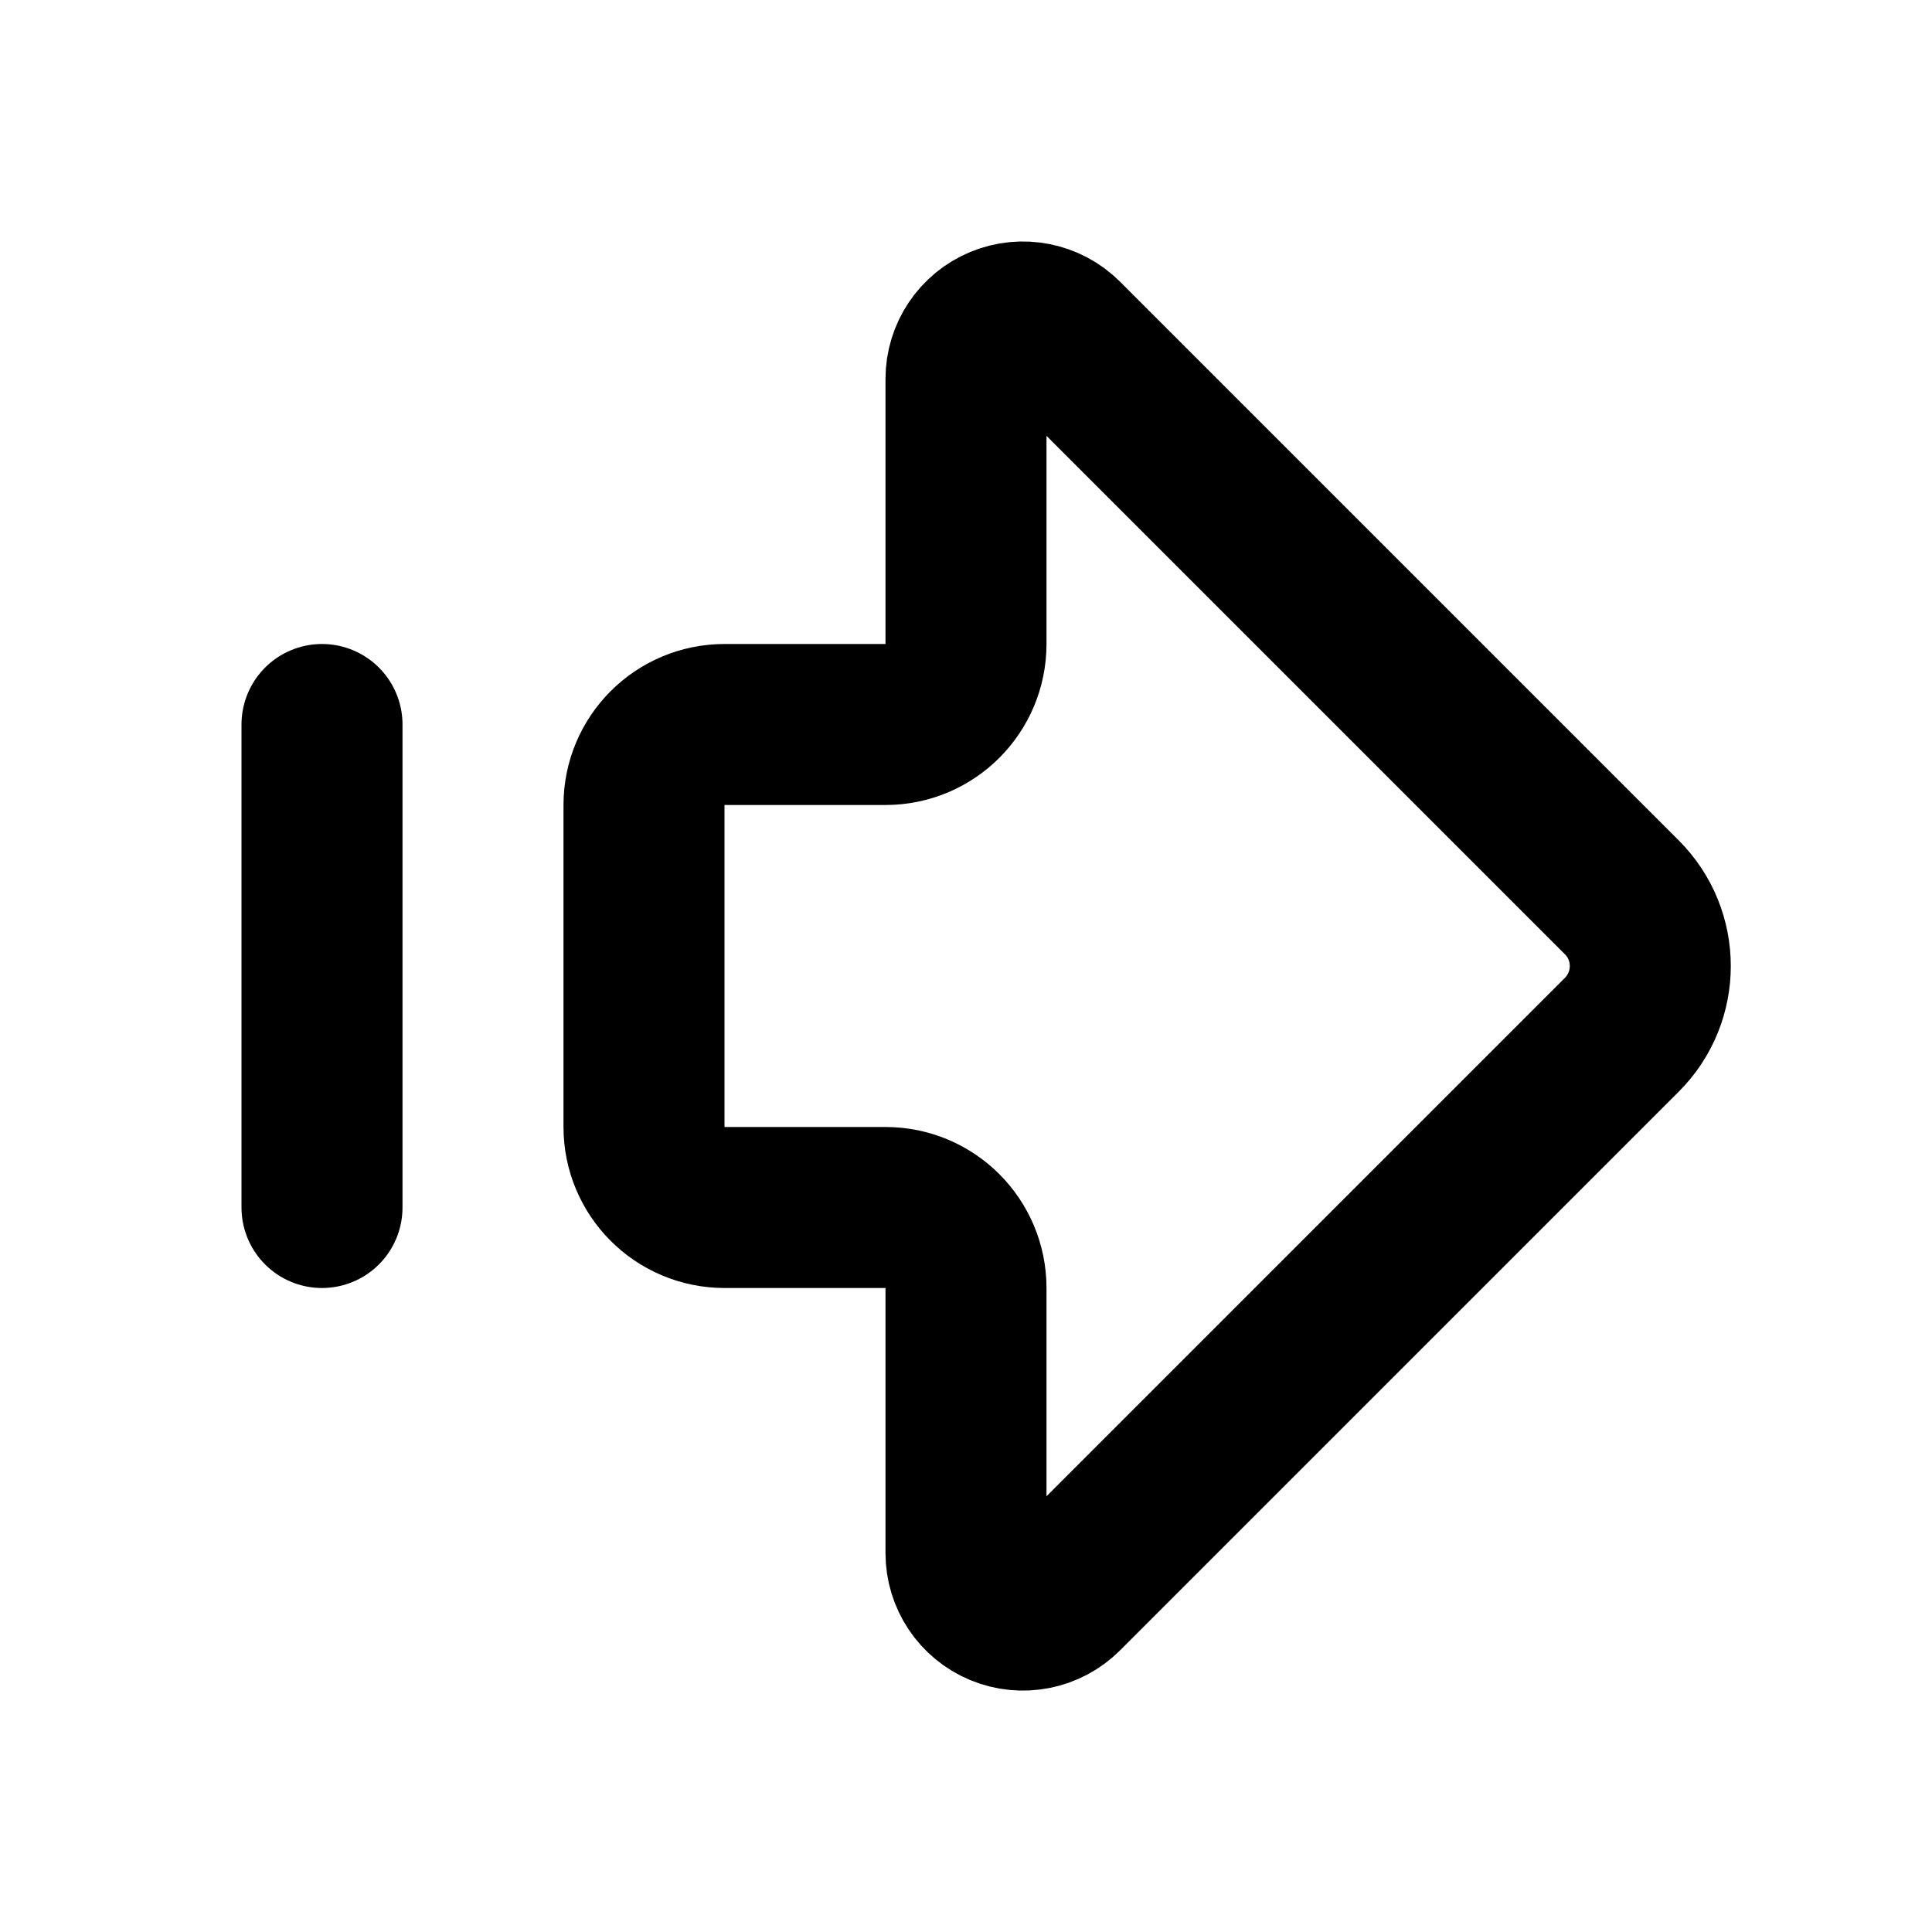
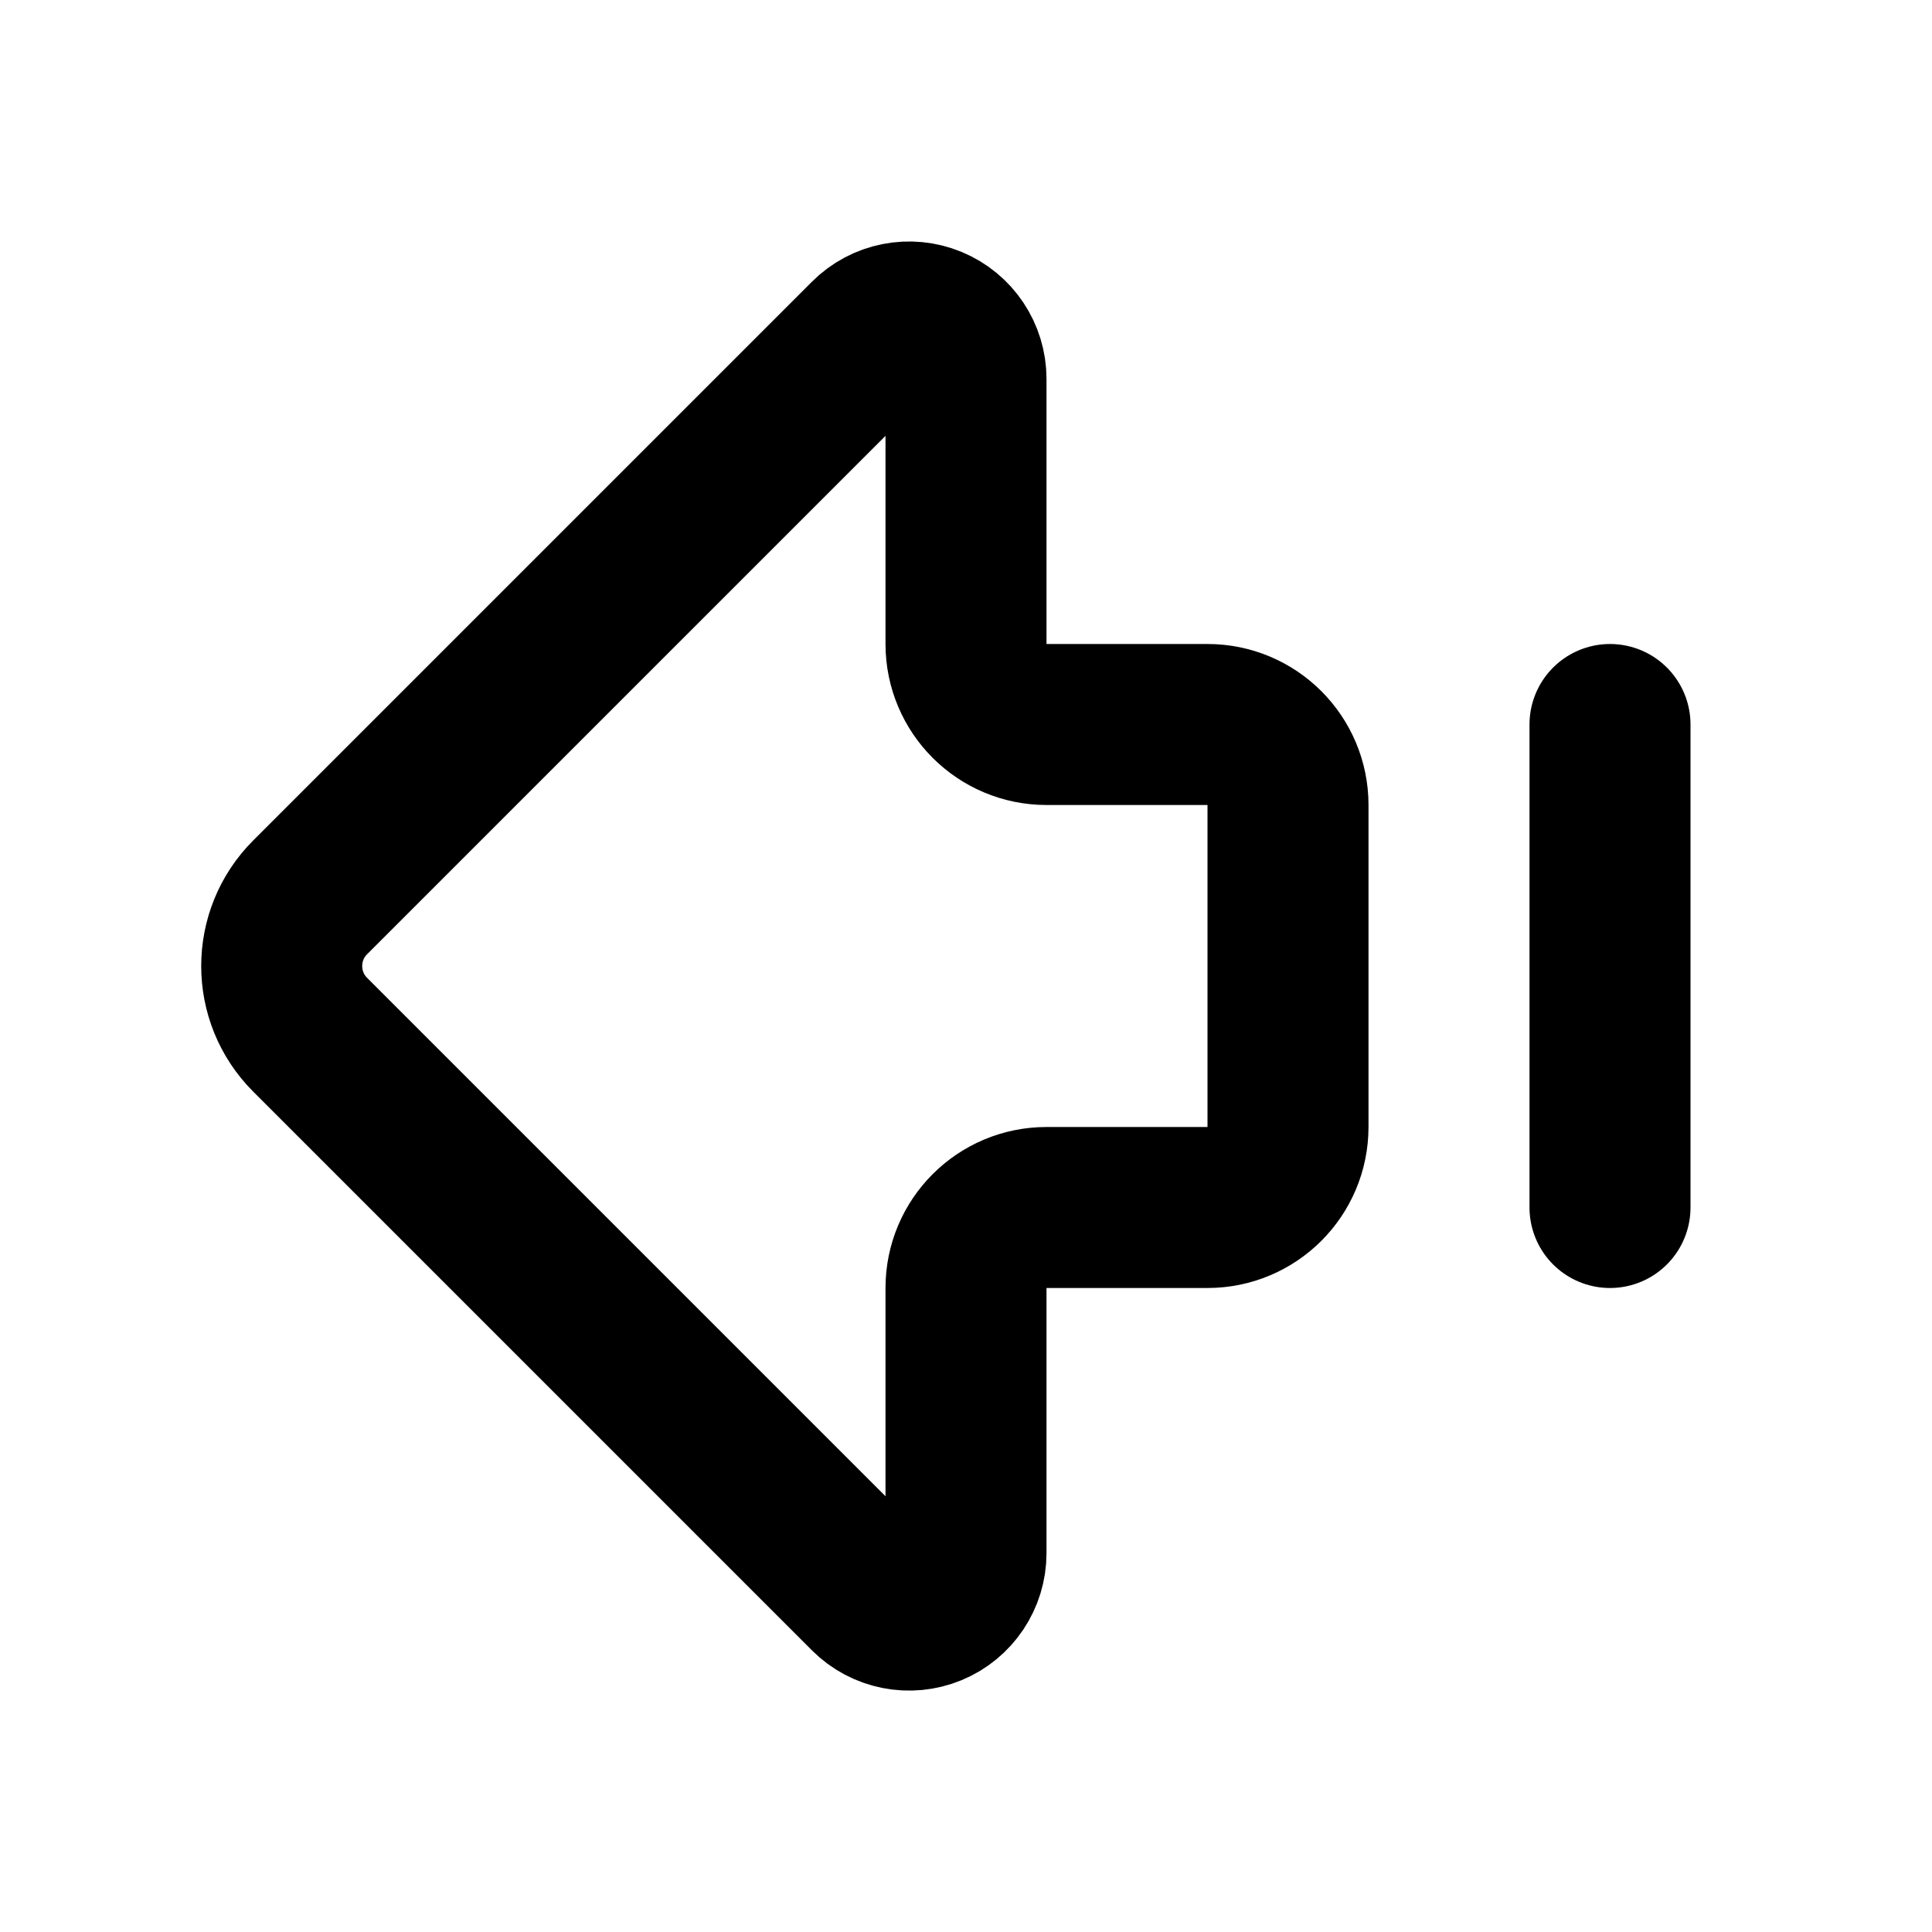
<svg xmlns="http://www.w3.org/2000/svg" width="24" height="24" viewBox="0 0 24 24" fill="none" stroke="currentColor" stroke-width="2" stroke-linecap="round" stroke-linejoin="round">
-   <path d="M11 9a1 1 0 0 0 1-1V4.707a.707.707 0 0 1 1.207-.5l6.94 6.94a1.207 1.207 0 0 1 0 1.707l-6.94 6.94a.707.707 0 0 1-1.207-.5V16a1 1 0 0 0-1-1H9a1 1 0 0 1-1-1v-4a1 1 0 0 1 1-1z" />
-   <path d="M4 9v6" />
+   <path d="M13 9a1 1 0 0 1-1-1V4.707a.707.707 0 0 0-1.207-.5l-6.94 6.94a1.207 1.207 0 0 0 0 1.707l6.94 6.94a.707.707 0 0 0 1.207-.5V16a1 1 0 0 1 1-1h2a1 1 0 0 0 1-1v-4a1 1 0 0 0-1-1z" />
+   <path d="M20 9v6" />
</svg>
